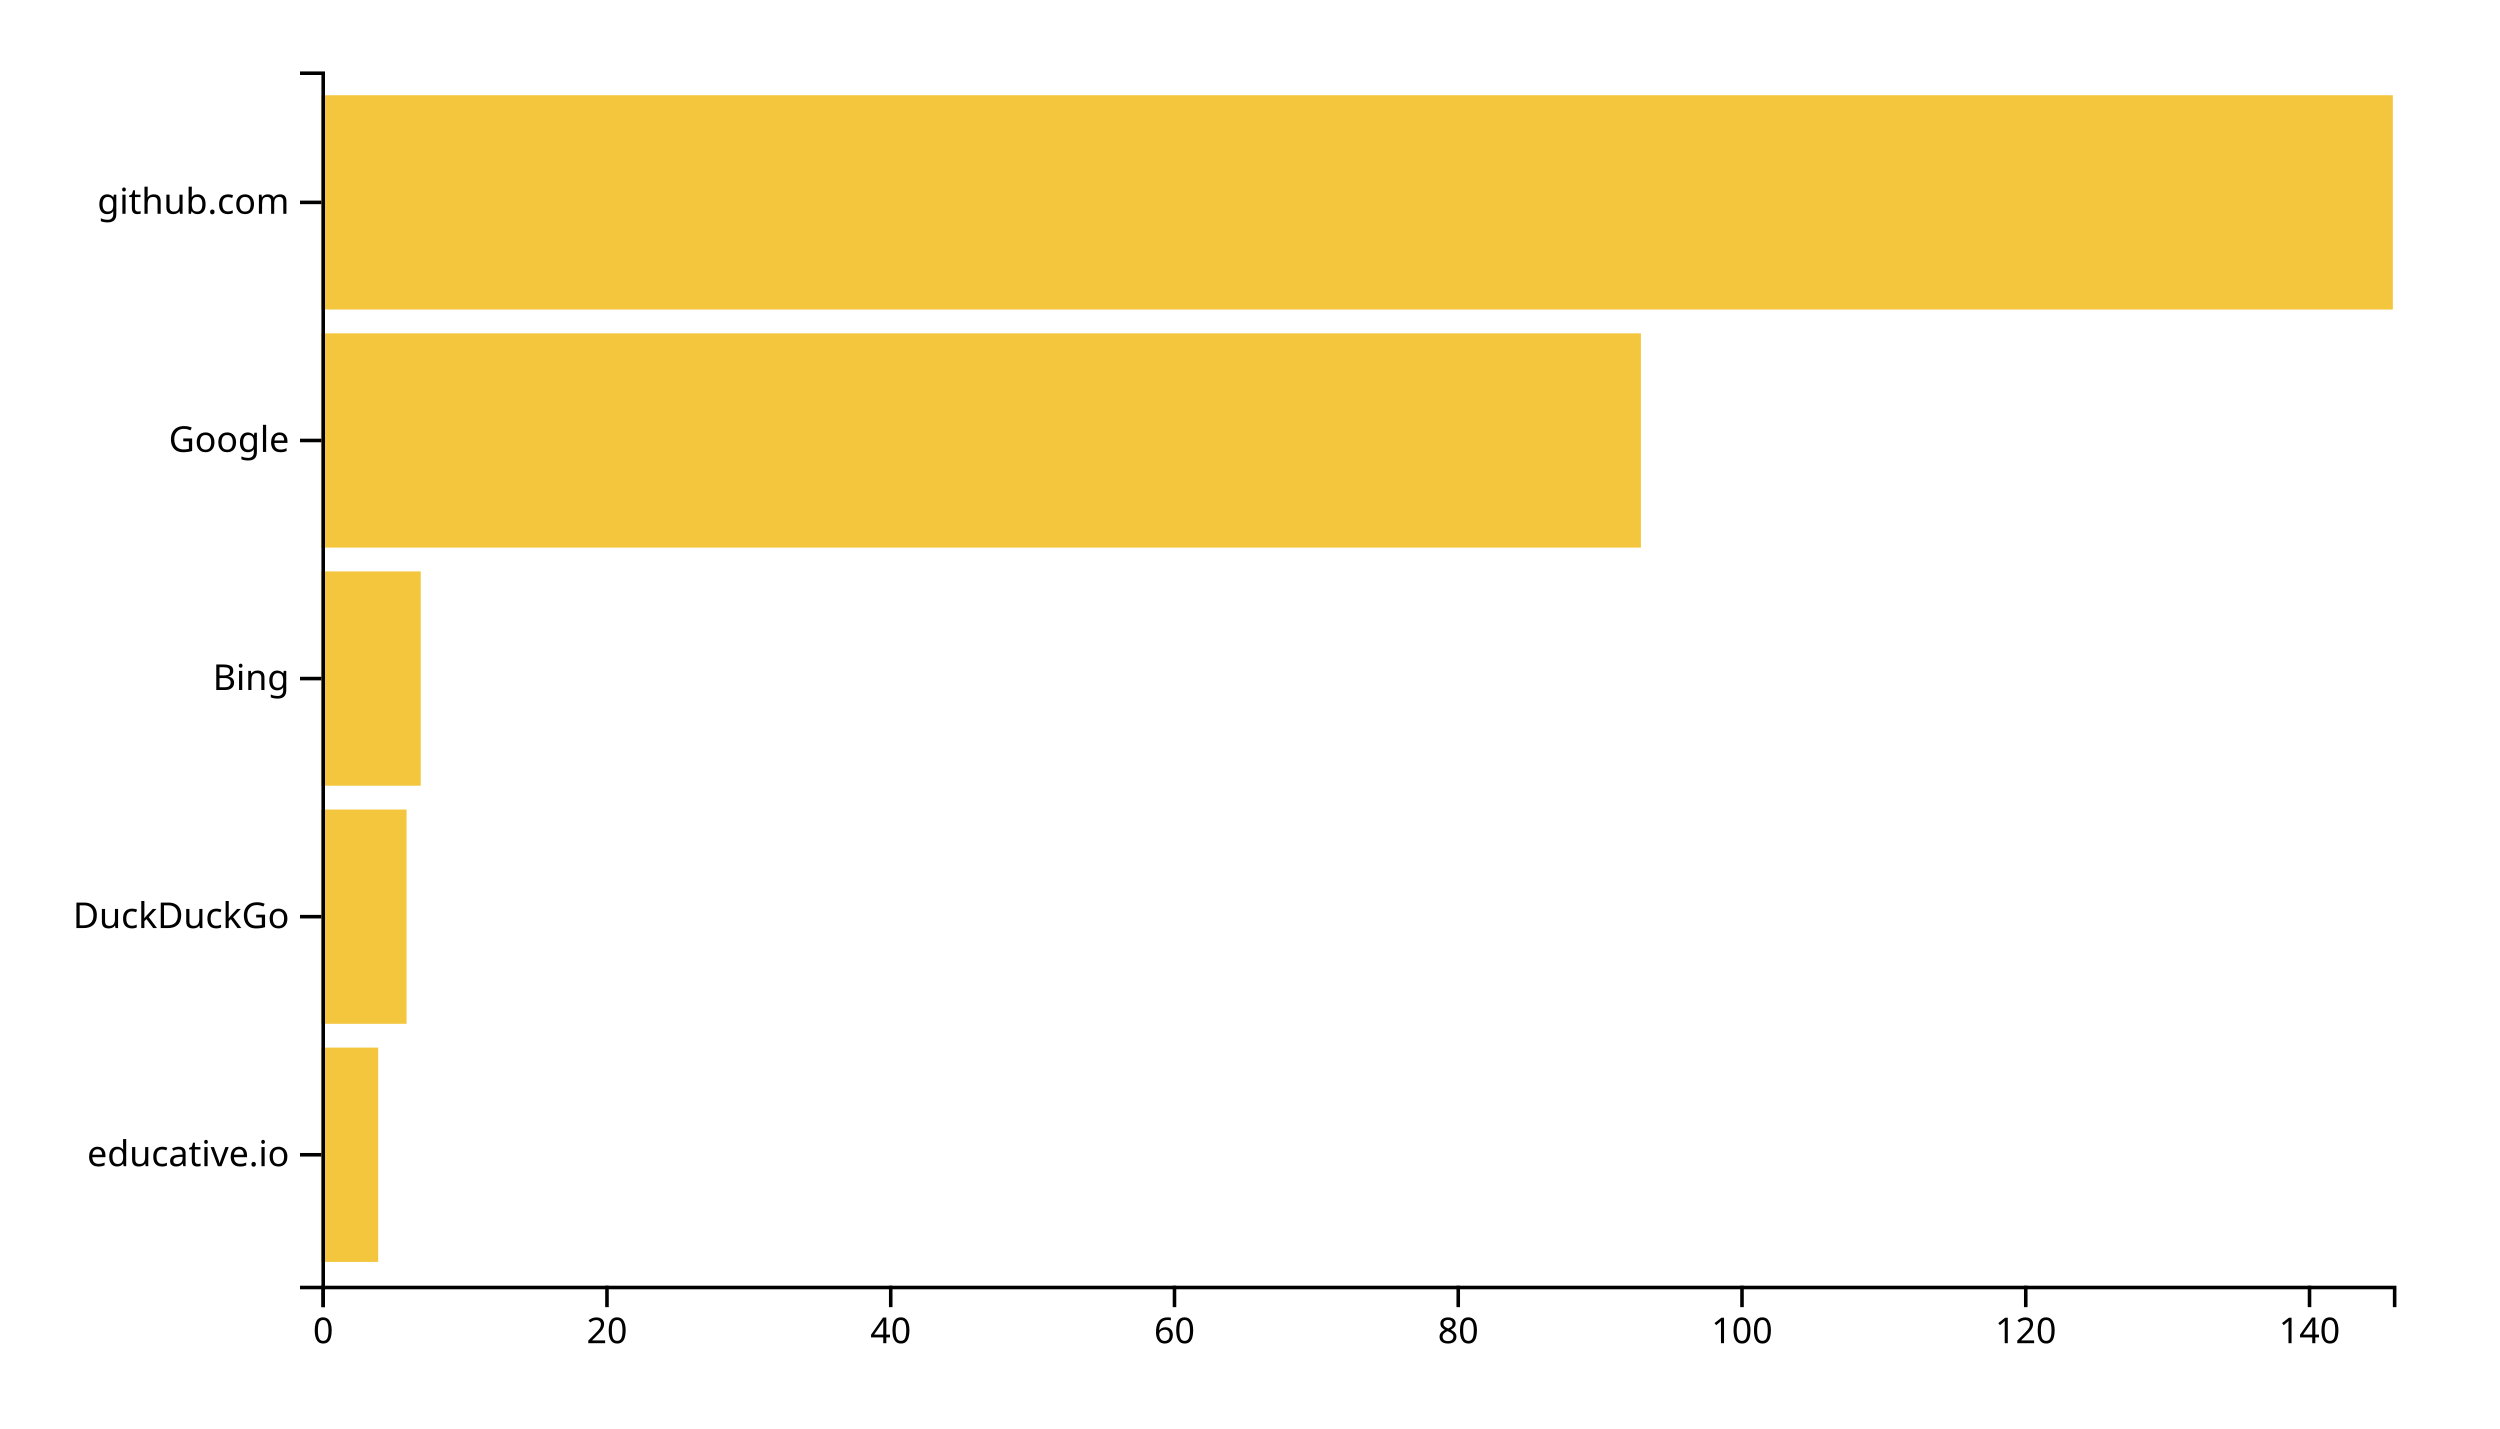
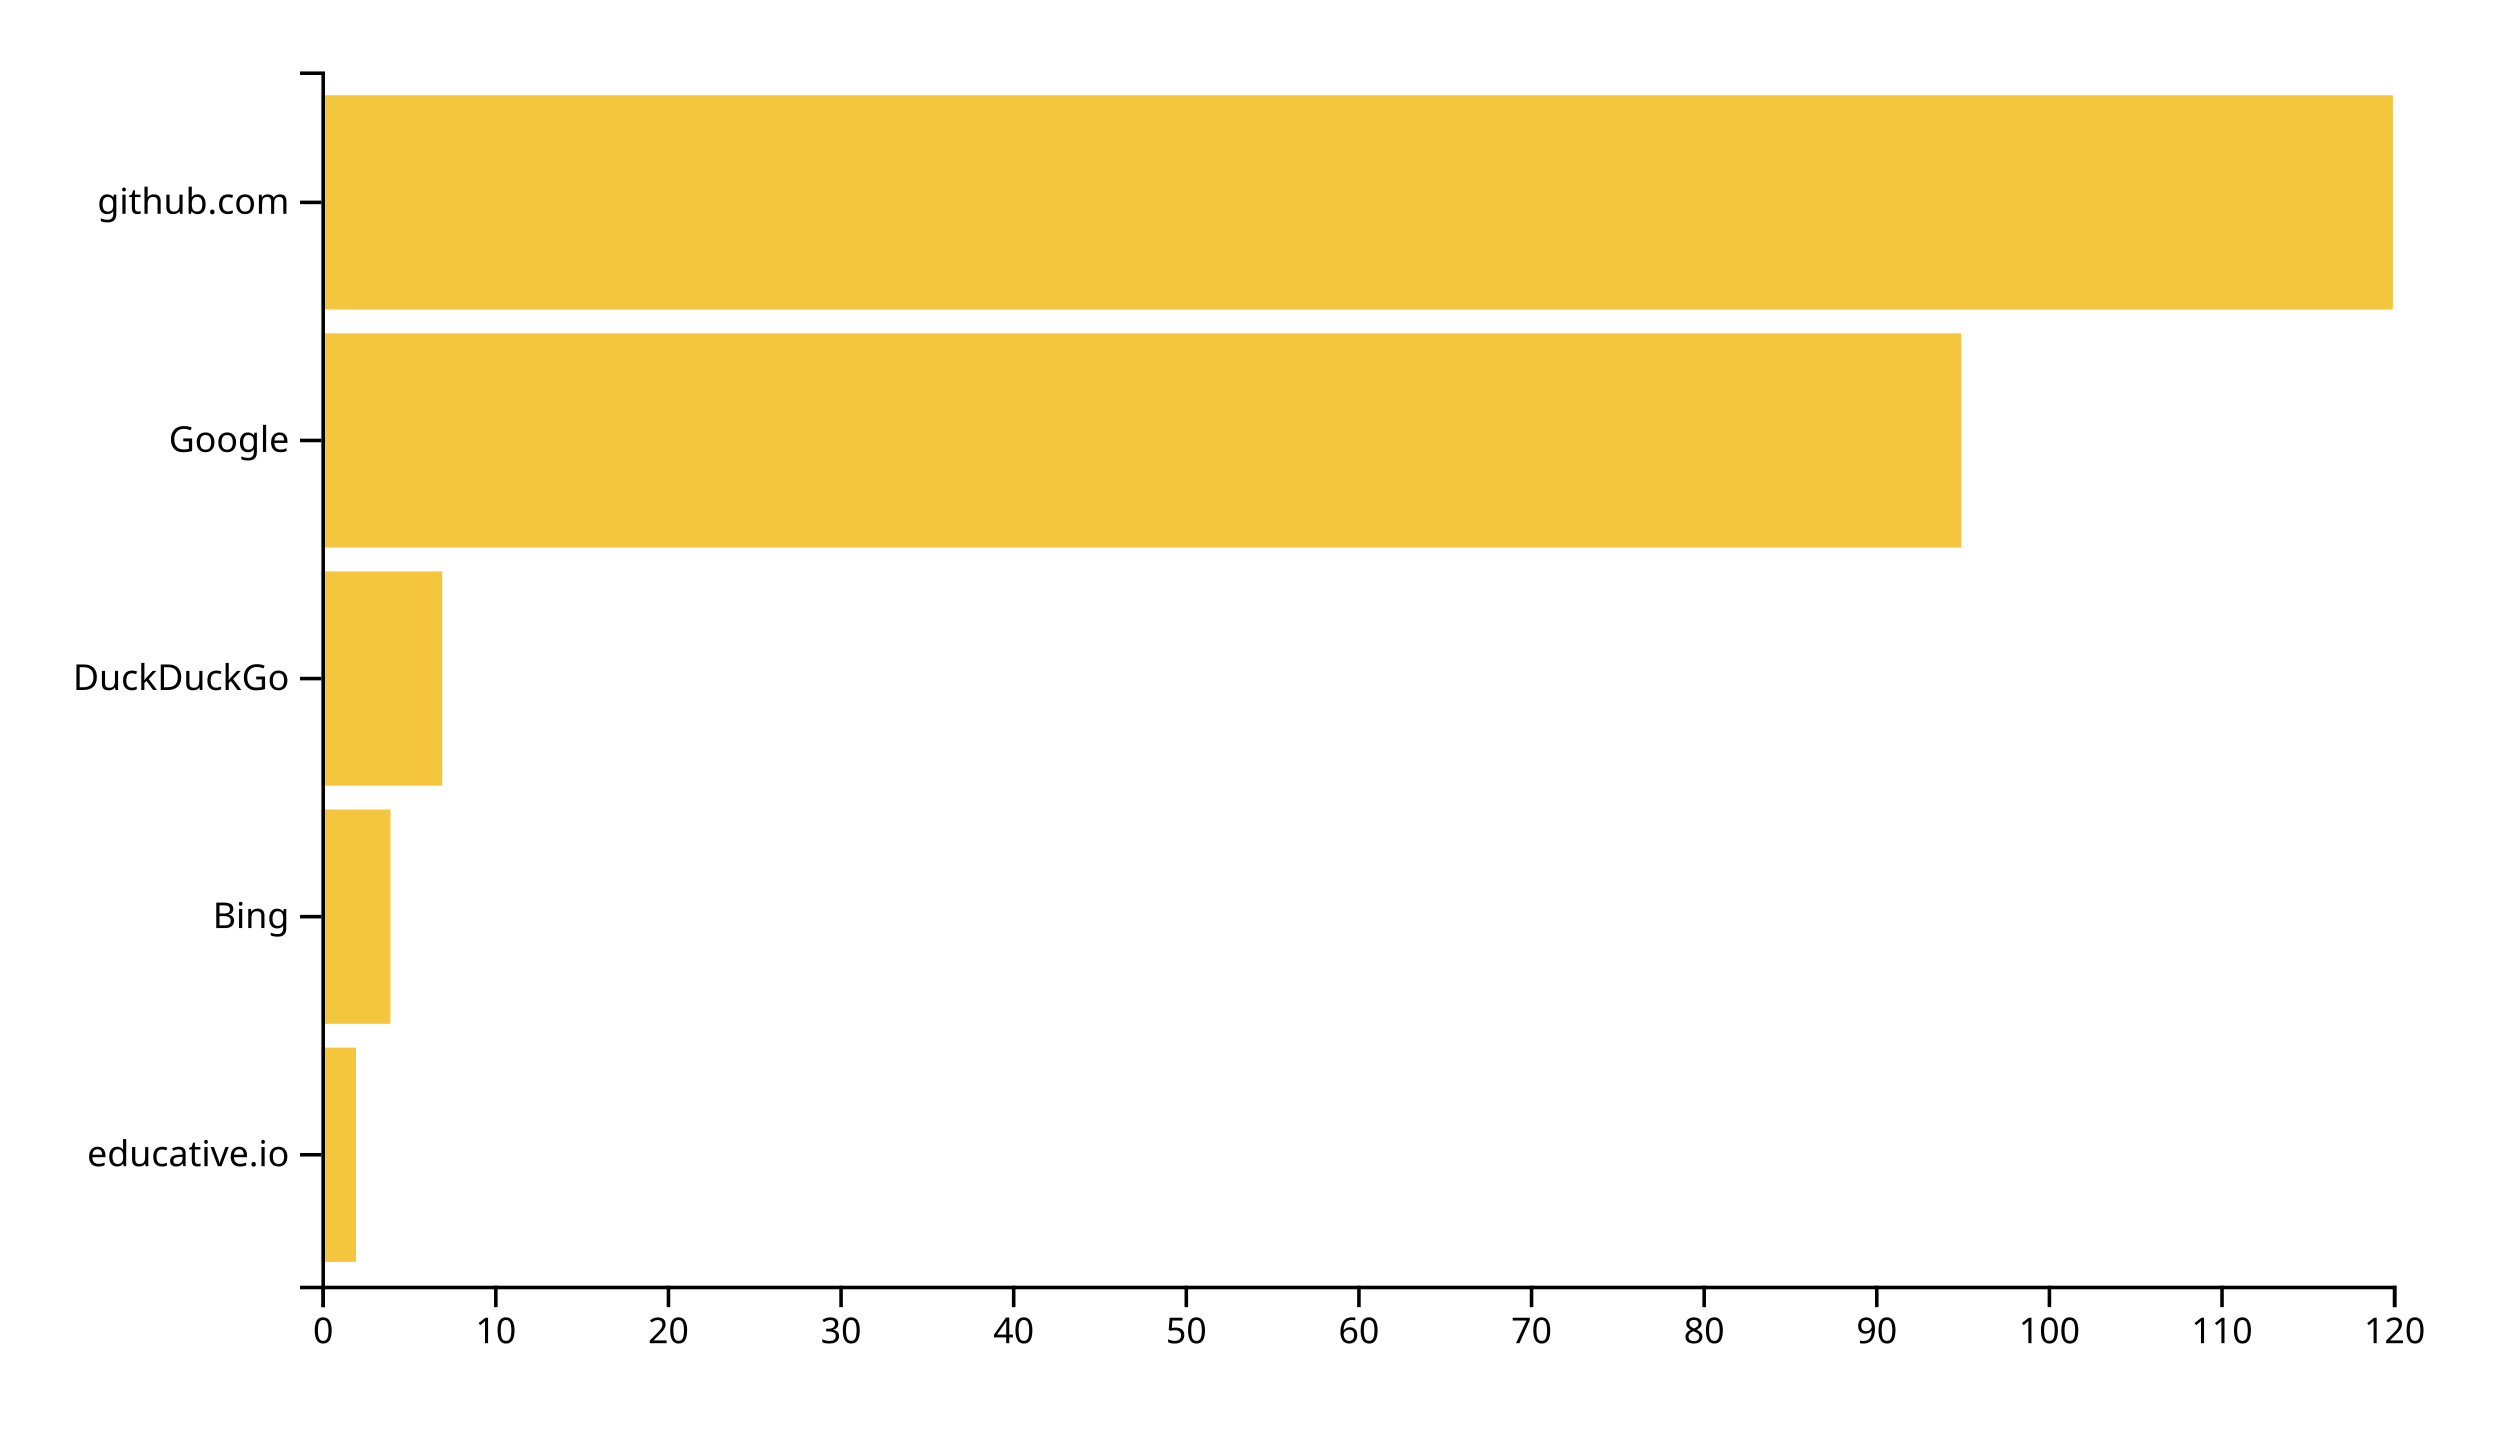
<svg xmlns="http://www.w3.org/2000/svg" width="700" height="400">
  <g transform="translate(90,20)">
-     <rect class="bar" width="15.89" y="273.333" height="60" style="fill: #f4c63d; text-anchor: end;" />
-     <rect class="bar" width="23.836" y="206.667" height="60" style="fill: #f4c63d; text-anchor: end;" />
-     <rect class="bar" width="27.808" y="140" height="60" style="fill: #f4c63d; text-anchor: end;" />
-     <rect class="bar" width="369.452" y="73.333" height="60" style="fill: #f4c63d; text-anchor: end;" />
+     <rect class="bar" width="9.667" y="273.333" height="60" style="fill: #f4c63d; text-anchor: end;" />
+     <rect class="bar" width="19.333" y="206.667" height="60" style="fill: #f4c63d; text-anchor: end;" />
+     <rect class="bar" width="33.833" y="140" height="60" style="fill: #f4c63d; text-anchor: end;" />
+     <rect class="bar" width="459.167" y="73.333" height="60" style="fill: #f4c63d; text-anchor: end;" />
    <rect class="bar" width="580" y="6.667" height="60" style="fill: #f4c63d; text-anchor: end;" />
    <g transform="translate(0,340)" fill="none" font-size="10" font-family="sans-serif" text-anchor="middle">
      <path class="domain" stroke="currentColor" d="M0.5,6V0.5H580.5V6" />
      <g class="tick" opacity="1" transform="translate(0.5,0)">
        <line stroke="currentColor" y2="6" />
        <text fill="currentColor" y="9" dy="0.71em">0</text>
      </g>
-       <g class="tick" opacity="1" transform="translate(79.95205,0)">
+       <g class="tick" opacity="1" transform="translate(48.83333,0)">
+         <line stroke="currentColor" y2="6" />
+         <text fill="currentColor" y="9" dy="0.71em">10</text>
+       </g>
+       <g class="tick" opacity="1" transform="translate(97.16667,0)">
        <line stroke="currentColor" y2="6" />
        <text fill="currentColor" y="9" dy="0.71em">20</text>
      </g>
-       <g class="tick" opacity="1" transform="translate(159.4041,0)">
+       <g class="tick" opacity="1" transform="translate(145.5,0)">
+         <line stroke="currentColor" y2="6" />
+         <text fill="currentColor" y="9" dy="0.71em">30</text>
+       </g>
+       <g class="tick" opacity="1" transform="translate(193.8333,0)">
        <line stroke="currentColor" y2="6" />
        <text fill="currentColor" y="9" dy="0.71em">40</text>
      </g>
-       <g class="tick" opacity="1" transform="translate(238.8562,0)">
+       <g class="tick" opacity="1" transform="translate(242.1667,0)">
+         <line stroke="currentColor" y2="6" />
+         <text fill="currentColor" y="9" dy="0.71em">50</text>
+       </g>
+       <g class="tick" opacity="1" transform="translate(290.5,0)">
        <line stroke="currentColor" y2="6" />
        <text fill="currentColor" y="9" dy="0.71em">60</text>
      </g>
-       <g class="tick" opacity="1" transform="translate(318.3082,0)">
+       <g class="tick" opacity="1" transform="translate(338.8333,0)">
+         <line stroke="currentColor" y2="6" />
+         <text fill="currentColor" y="9" dy="0.71em">70</text>
+       </g>
+       <g class="tick" opacity="1" transform="translate(387.1667,0)">
        <line stroke="currentColor" y2="6" />
        <text fill="currentColor" y="9" dy="0.71em">80</text>
      </g>
-       <g class="tick" opacity="1" transform="translate(397.7603,0)">
+       <g class="tick" opacity="1" transform="translate(435.5,0)">
+         <line stroke="currentColor" y2="6" />
+         <text fill="currentColor" y="9" dy="0.71em">90</text>
+       </g>
+       <g class="tick" opacity="1" transform="translate(483.8333,0)">
        <line stroke="currentColor" y2="6" />
        <text fill="currentColor" y="9" dy="0.71em">100</text>
      </g>
-       <g class="tick" opacity="1" transform="translate(477.2123,0)">
+       <g class="tick" opacity="1" transform="translate(532.1667,0)">
+         <line stroke="currentColor" y2="6" />
+         <text fill="currentColor" y="9" dy="0.71em">110</text>
+       </g>
+       <g class="tick" opacity="1" transform="translate(580.5,0)">
        <line stroke="currentColor" y2="6" />
        <text fill="currentColor" y="9" dy="0.71em">120</text>
-       </g>
-       <g class="tick" opacity="1" transform="translate(556.6644,0)">
-         <line stroke="currentColor" y2="6" />
-         <text fill="currentColor" y="9" dy="0.71em">140</text>
      </g>
    </g>
    <g fill="none" font-size="10" font-family="sans-serif" text-anchor="end">
      <path class="domain" stroke="currentColor" d="M-6,340.5H0.5V0.5H-6" />
      <g class="tick" opacity="1" transform="translate(0,303.3333)">
        <line stroke="currentColor" x2="-6" />
        <text fill="currentColor" x="-9" dy="0.32em">educative.io</text>
      </g>
      <g class="tick" opacity="1" transform="translate(0,236.6667)">
        <line stroke="currentColor" x2="-6" />
-         <text fill="currentColor" x="-9" dy="0.32em">DuckDuckGo</text>
+         <text fill="currentColor" x="-9" dy="0.32em">Bing</text>
      </g>
      <g class="tick" opacity="1" transform="translate(0,170)">
        <line stroke="currentColor" x2="-6" />
-         <text fill="currentColor" x="-9" dy="0.32em">Bing</text>
+         <text fill="currentColor" x="-9" dy="0.32em">DuckDuckGo</text>
      </g>
      <g class="tick" opacity="1" transform="translate(0,103.3333)">
        <line stroke="currentColor" x2="-6" />
        <text fill="currentColor" x="-9" dy="0.32em">Google</text>
      </g>
      <g class="tick" opacity="1" transform="translate(0,36.66667)">
        <line stroke="currentColor" x2="-6" />
        <text fill="currentColor" x="-9" dy="0.32em">github.com</text>
      </g>
    </g>
  </g>
</svg>
